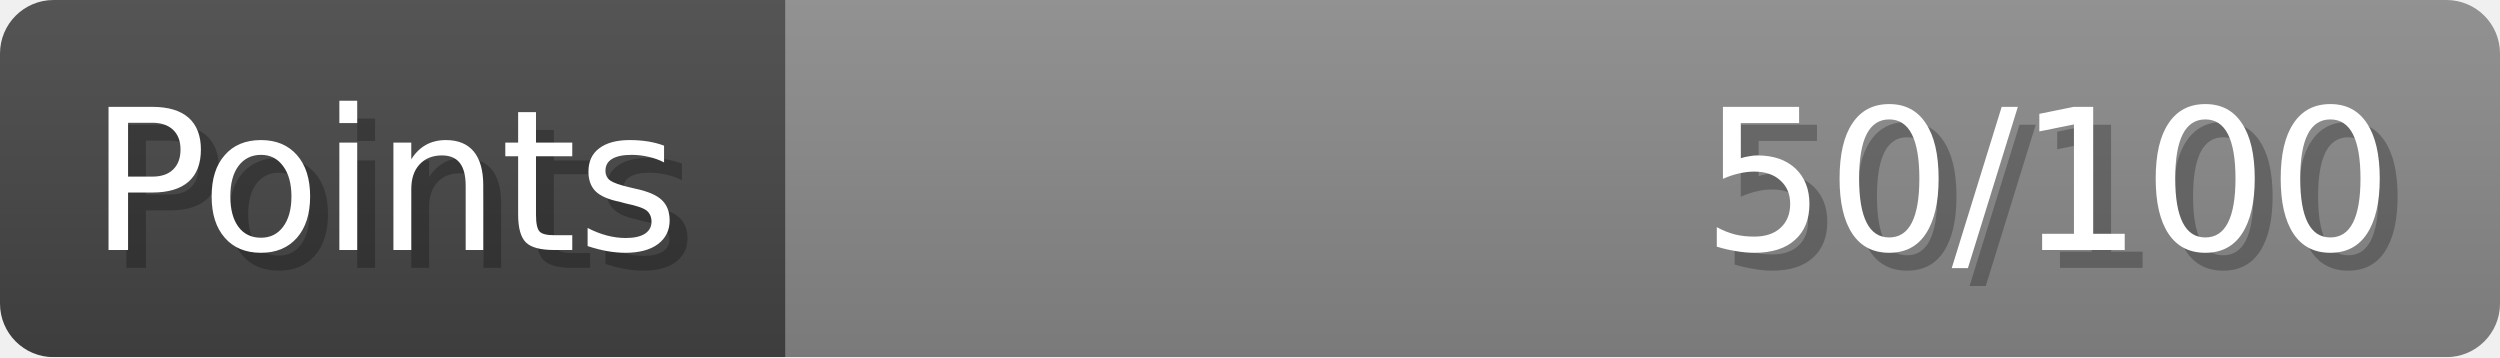
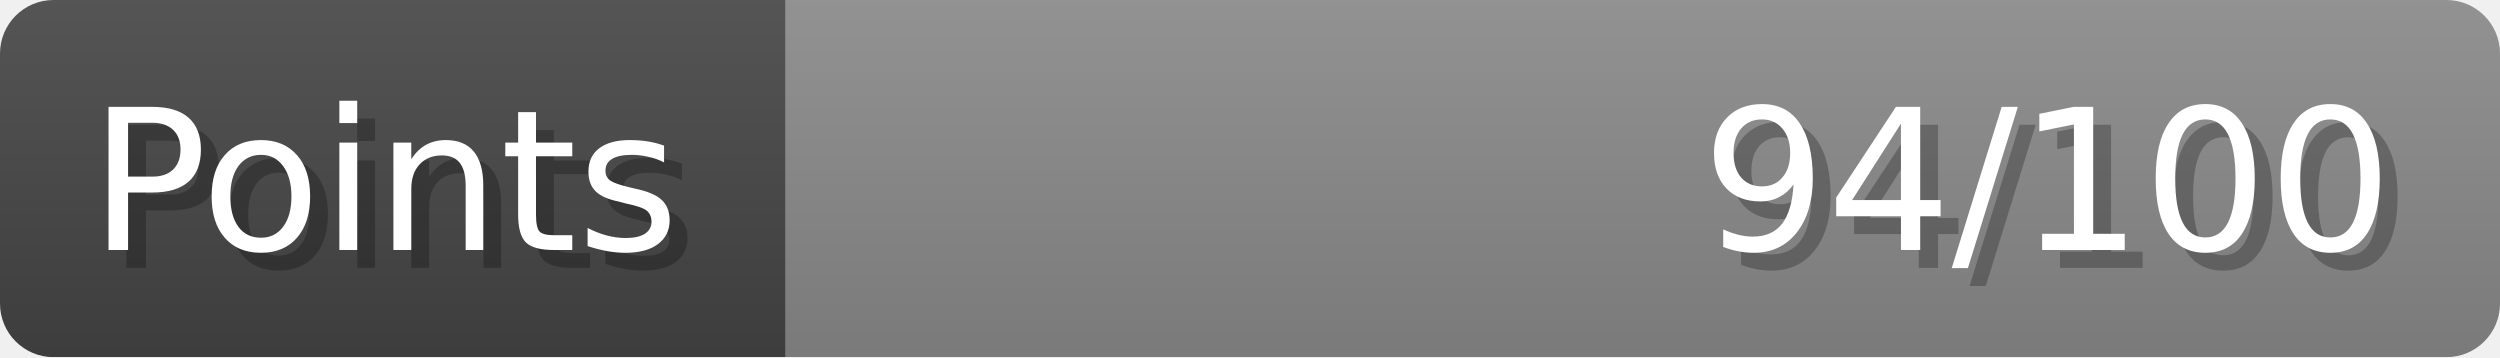
- <svg xmlns="http://www.w3.org/2000/svg" width="140px" height="20px" role="img" aria-label="Points: 50/100">
+ <svg xmlns="http://www.w3.org/2000/svg" width="140px" height="20px" role="img" aria-label="Points: 94/100">
  <linearGradient id="a" x2="0" y2="100%">
    <stop offset="0" stop-opacity=".1" stop-color="#EEE" />
    <stop offset="1" stop-opacity=".1" />
  </linearGradient>
  <mask id="m">
    <rect width="100%" height="100%" rx="3" fill="#FFF" />
  </mask>
  <g mask="url(#m)">
    <rect x="0" y="0" width="44" height="20" fill="#444" />
    <svg x="44" y="0" width="96" height="20">
      <rect width="100%" height="100%" fill="#888888" />
      <rect width="0%" height="100%" fill="#33CC11" transform="">
-         <animate attributeName="width" begin="0.5s" dur="600ms" from="0%" to="50%" repeatCount="1" fill="freeze" calcMode="spline" keyTimes="0; 1" keySplines="0.3, 0.61, 0.355, 1" />
+         <animate attributeName="width" begin="0.5s" dur="600ms" from="0%" to="94%" repeatCount="1" fill="freeze" calcMode="spline" keyTimes="0; 1" keySplines="0.3, 0.61, 0.355, 1" />
      </rect>
    </svg>
    <rect width="140" height="20" fill="url(#a)" />
  </g>
  <g aria-hidden="true" font-size="11" font-family="Verdana, DejaVu Sans, sans-serif" fill="#FFFFFF">
    <text x="6" y="15" fill="#000" opacity="0.25">Points</text>
    <text x="5" y="14">Points</text>
-     <text x="135" y="15" fill="#000" opacity="0.25" text-anchor="end">50/100</text>
-     <text x="134" y="14" text-anchor="end">50/100</text>
+     <text x="135" y="15" fill="#000" opacity="0.25" text-anchor="end">94/100</text>
+     <text x="134" y="14" text-anchor="end">94/100</text>
  </g>
</svg>
